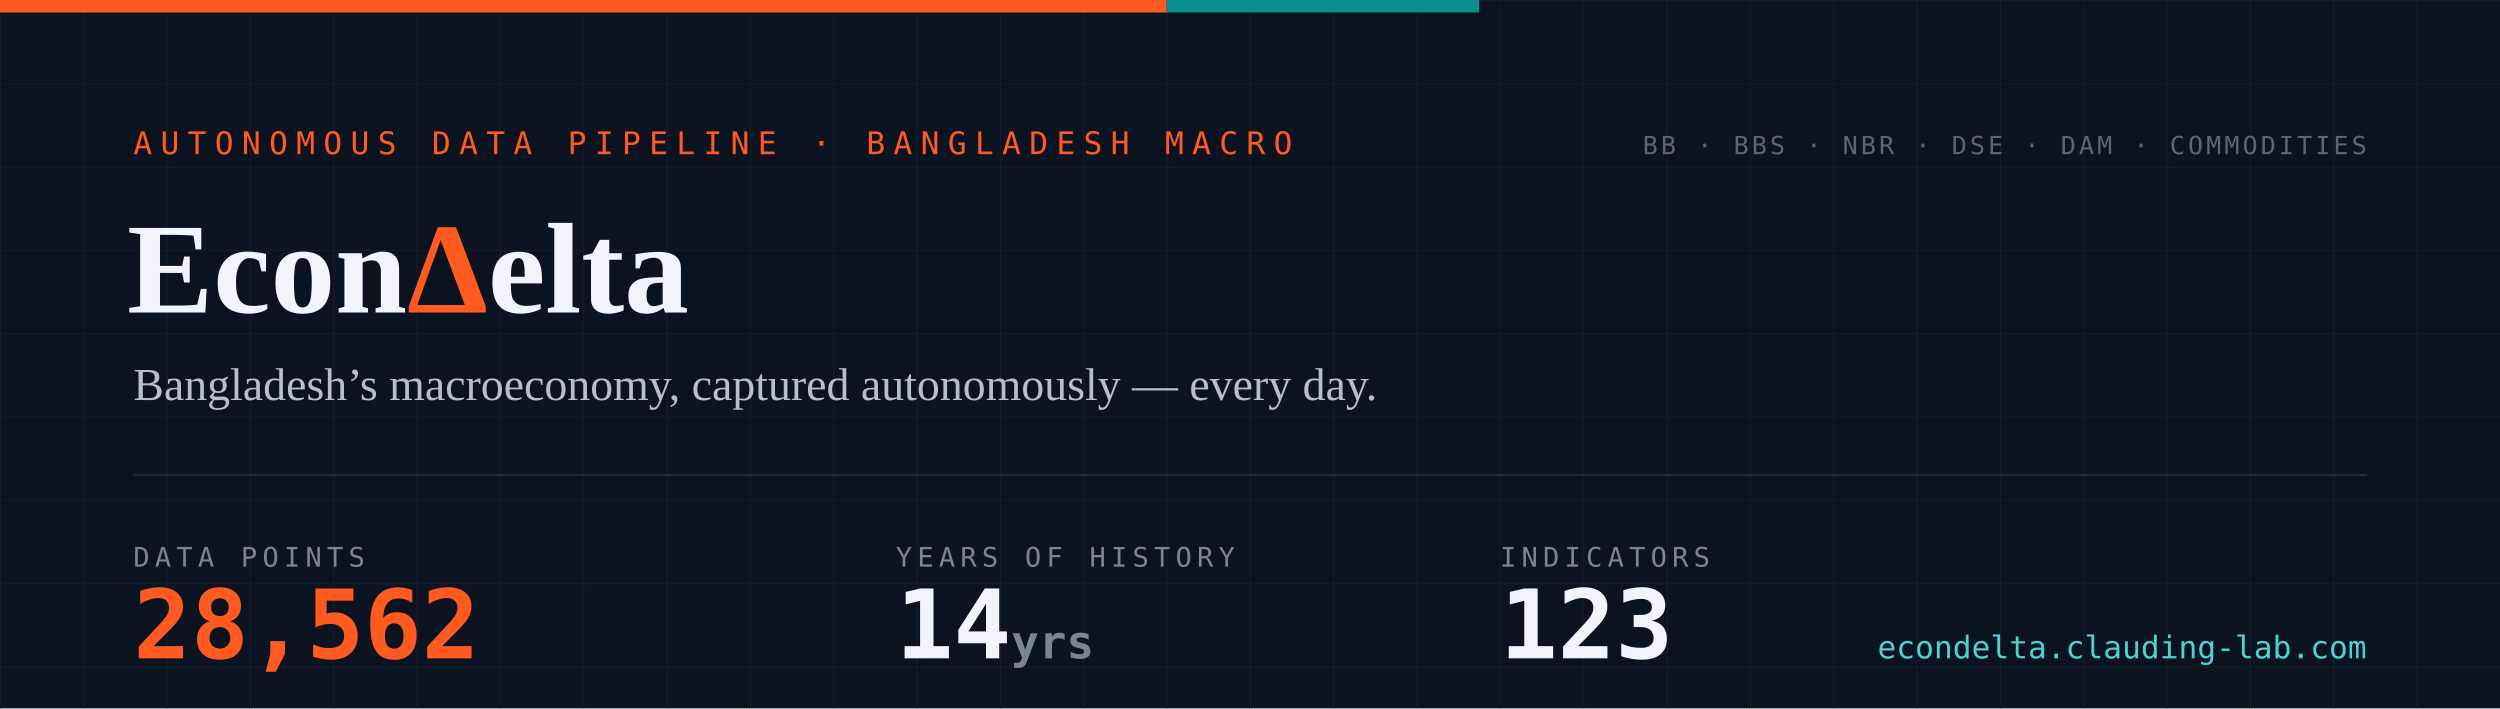
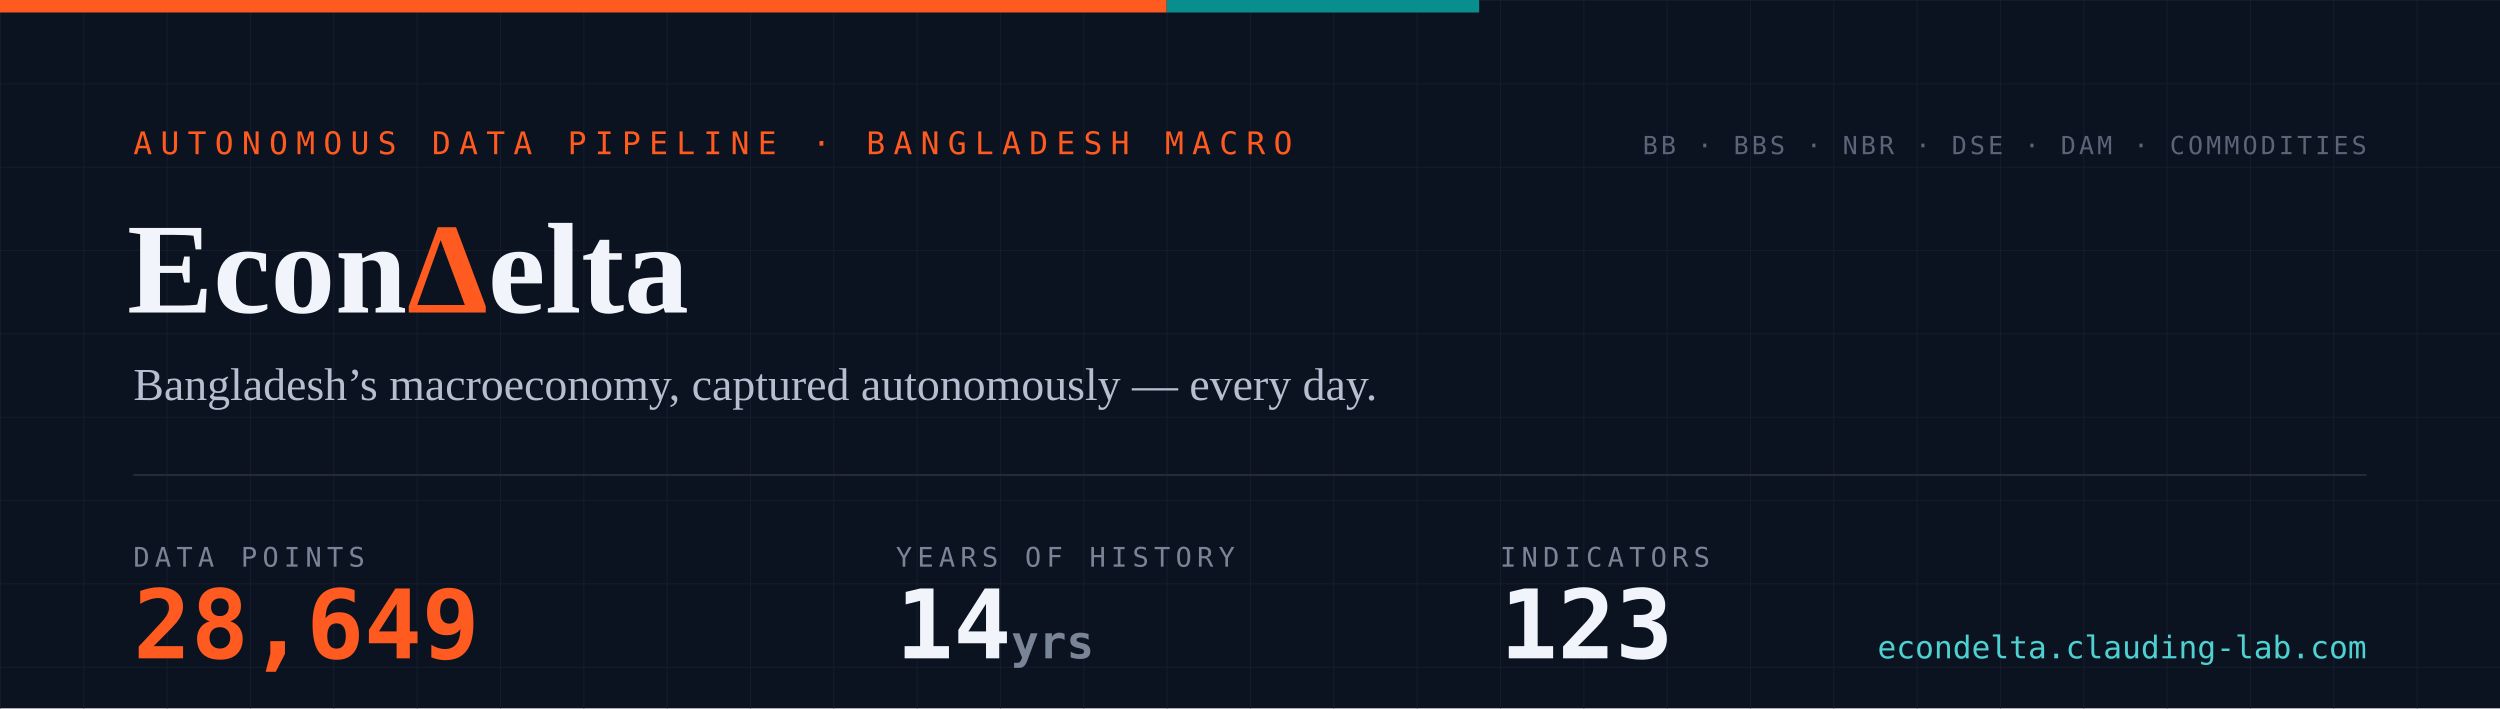
- <svg xmlns="http://www.w3.org/2000/svg" width="1200" height="340" viewBox="0 0 1200 340" role="img" aria-label="EconDelta — 28,562 data points across 123 indicators, 14 years of history since 2012">
+ <svg xmlns="http://www.w3.org/2000/svg" width="1200" height="340" viewBox="0 0 1200 340" role="img" aria-label="EconDelta — 28,649 data points across 123 indicators, 14 years of history since 2012">
  <defs>
    <pattern id="g" width="40" height="40" patternUnits="userSpaceOnUse">
      <path d="M40 0H0V40" fill="none" stroke="#141c2b" stroke-width="1" />
    </pattern>
    <style>
      .mono{font-family:ui-monospace,'SF Mono','Cascadia Code',Menlo,Consolas,monospace}
      .serif{font-family:Georgia,'Times New Roman',serif}
    </style>
  </defs>
  <rect width="1200" height="340" fill="#0b1220" />
  <rect width="1200" height="340" fill="url(#g)" />
  <rect width="560" height="6" fill="#ff5a1f" />
  <rect x="560" width="150" height="6" fill="#098e8e" />
  <text x="64" y="74" class="mono" font-size="15" letter-spacing="4" fill="#ff5a1f">AUTONOMOUS DATA PIPELINE · BANGLADESH MACRO</text>
  <text x="61" y="150" class="serif" font-size="62" font-weight="700" fill="#f1f4fa">Econ<tspan fill="#ff5a1f">Δ</tspan>elta</text>
  <text x="64" y="192" class="serif" font-size="22" fill="#b6bfd0">Bangladesh’s macroeconomy, captured autonomously — every day.</text>
  <line x1="64" y1="228" x2="1136" y2="228" stroke="#232a3a" stroke-width="1" />
  <text x="64" y="272" class="mono" font-size="13" letter-spacing="2.5" fill="#7a8497">DATA POINTS</text>
-   <text x="64" y="316" class="mono" font-size="46" font-weight="700" fill="#ff5a1f">28,562</text>
+   <text x="64" y="316" class="mono" font-size="46" font-weight="700" fill="#ff5a1f">28,649</text>
  <text x="430" y="272" class="mono" font-size="13" letter-spacing="2.5" fill="#7a8497">YEARS OF HISTORY</text>
  <text x="430" y="316" class="mono" font-size="46" font-weight="700" fill="#f1f4fa">14<tspan font-size="22" fill="#7a8497"> yrs</tspan>
  </text>
  <text x="720" y="272" class="mono" font-size="13" letter-spacing="2.5" fill="#7a8497">INDICATORS</text>
  <text x="720" y="316" class="mono" font-size="46" font-weight="700" fill="#f1f4fa">123</text>
  <text x="1136" y="74" text-anchor="end" class="mono" font-size="12" letter-spacing="1.5" fill="#5b6577">BB · BBS · NBR · DSE · DAM · COMMODITIES</text>
  <text x="1136" y="316" text-anchor="end" class="mono" font-size="15" fill="#4ed1d1">econdelta.clauding-lab.com</text>
</svg>
